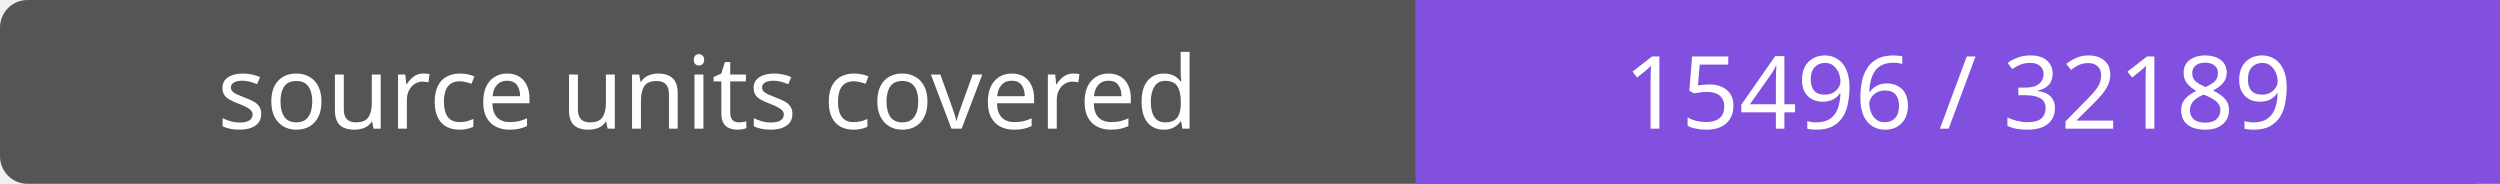
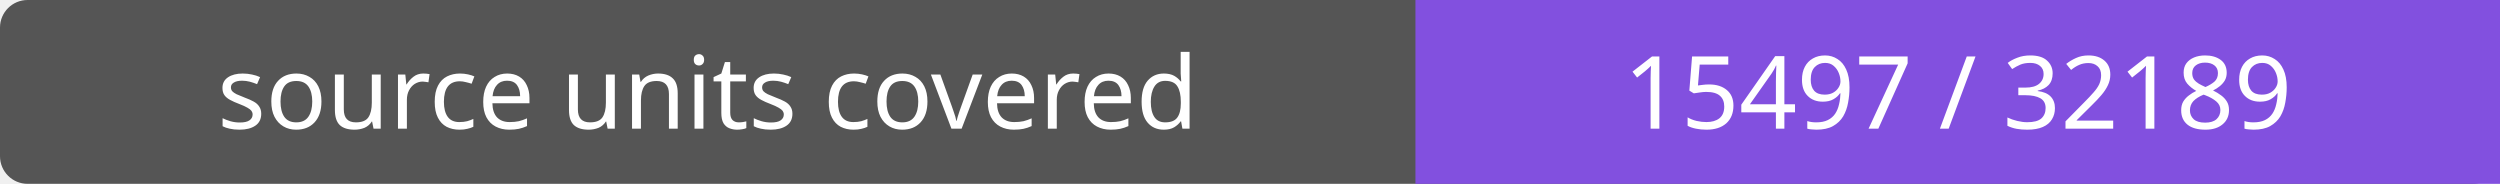
- <svg xmlns="http://www.w3.org/2000/svg" width="272" height="20" role="img" aria-label="source units covered: 15496 / 32189">
+ <svg xmlns="http://www.w3.org/2000/svg" width="272" height="20" role="img" aria-label="source units covered: 15497 / 32189">
  <rect width="272" height="20" rx="3" fill="#555" />
  <path fill="#8250df" d="M154 0h118v20H154z" />
  <g fill="#fff" text-anchor="middle" font-family="Verdana,sans-serif" font-size="11">
    <text x="77.0" y="14">source units covered</text>
-     <text x="213.0" y="14">15496 / 32189</text>
+     <text x="213.0" y="14">15497 / 32189</text>
  </g>
</svg>
